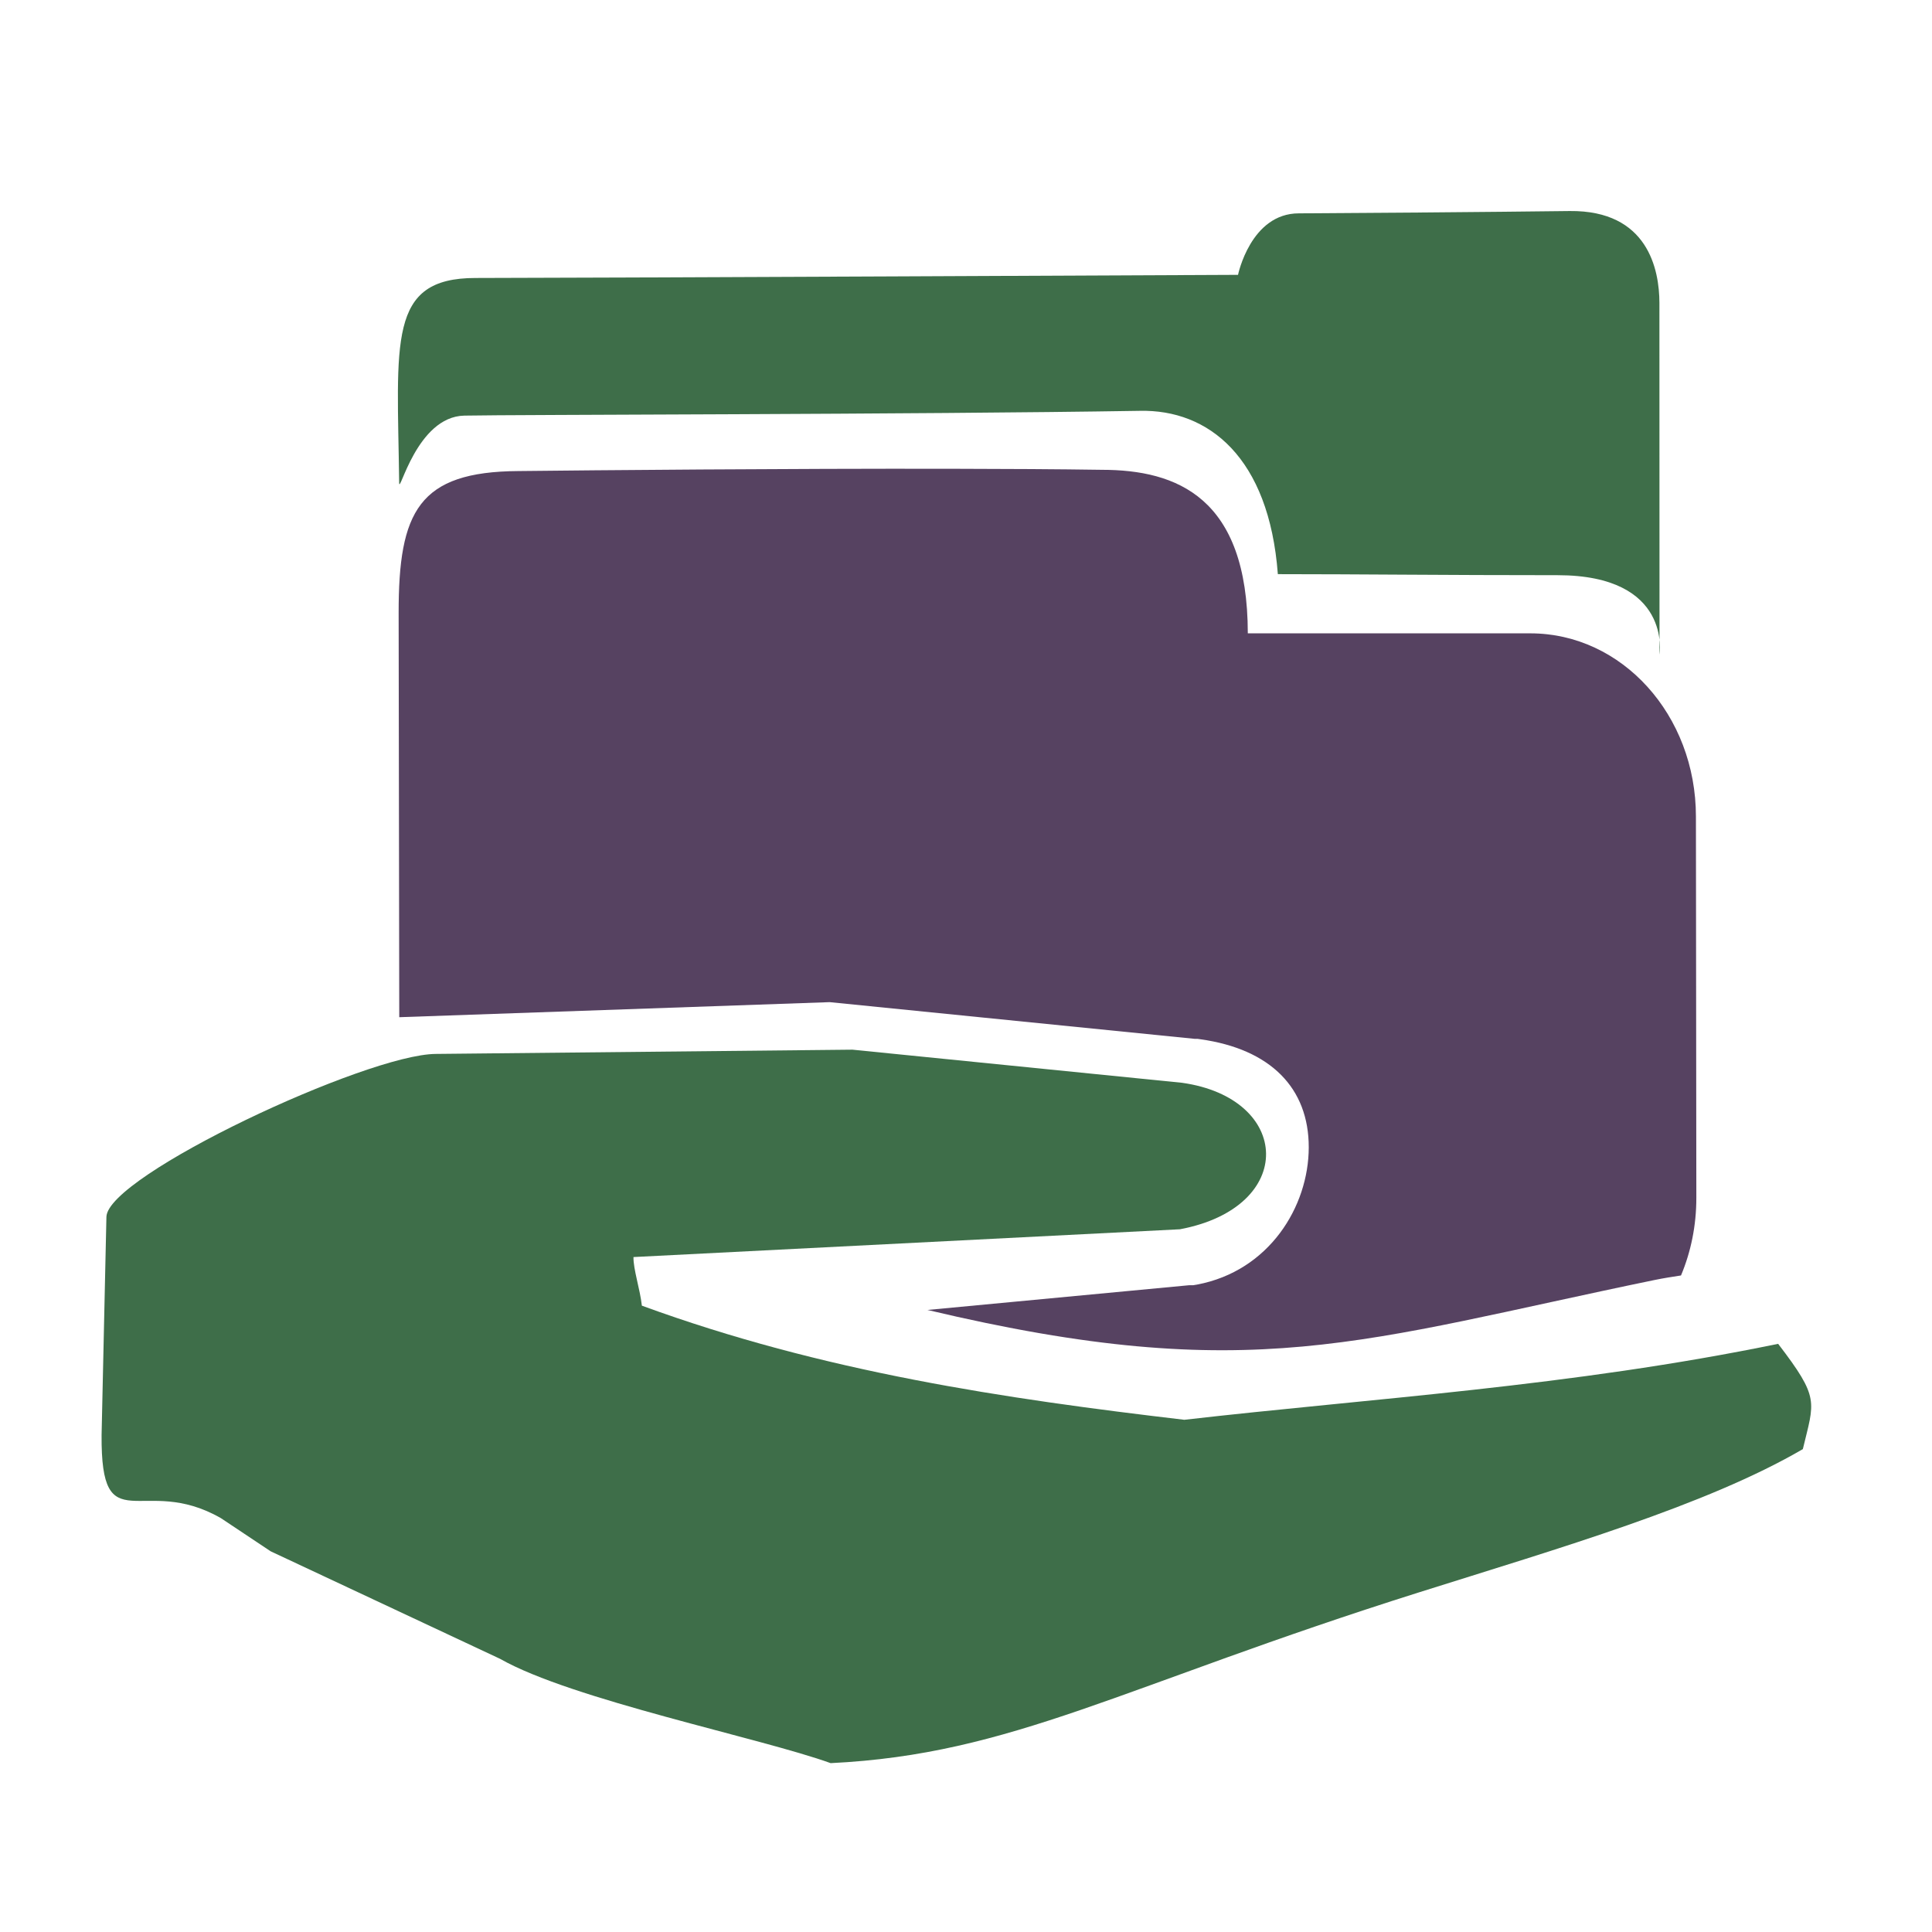
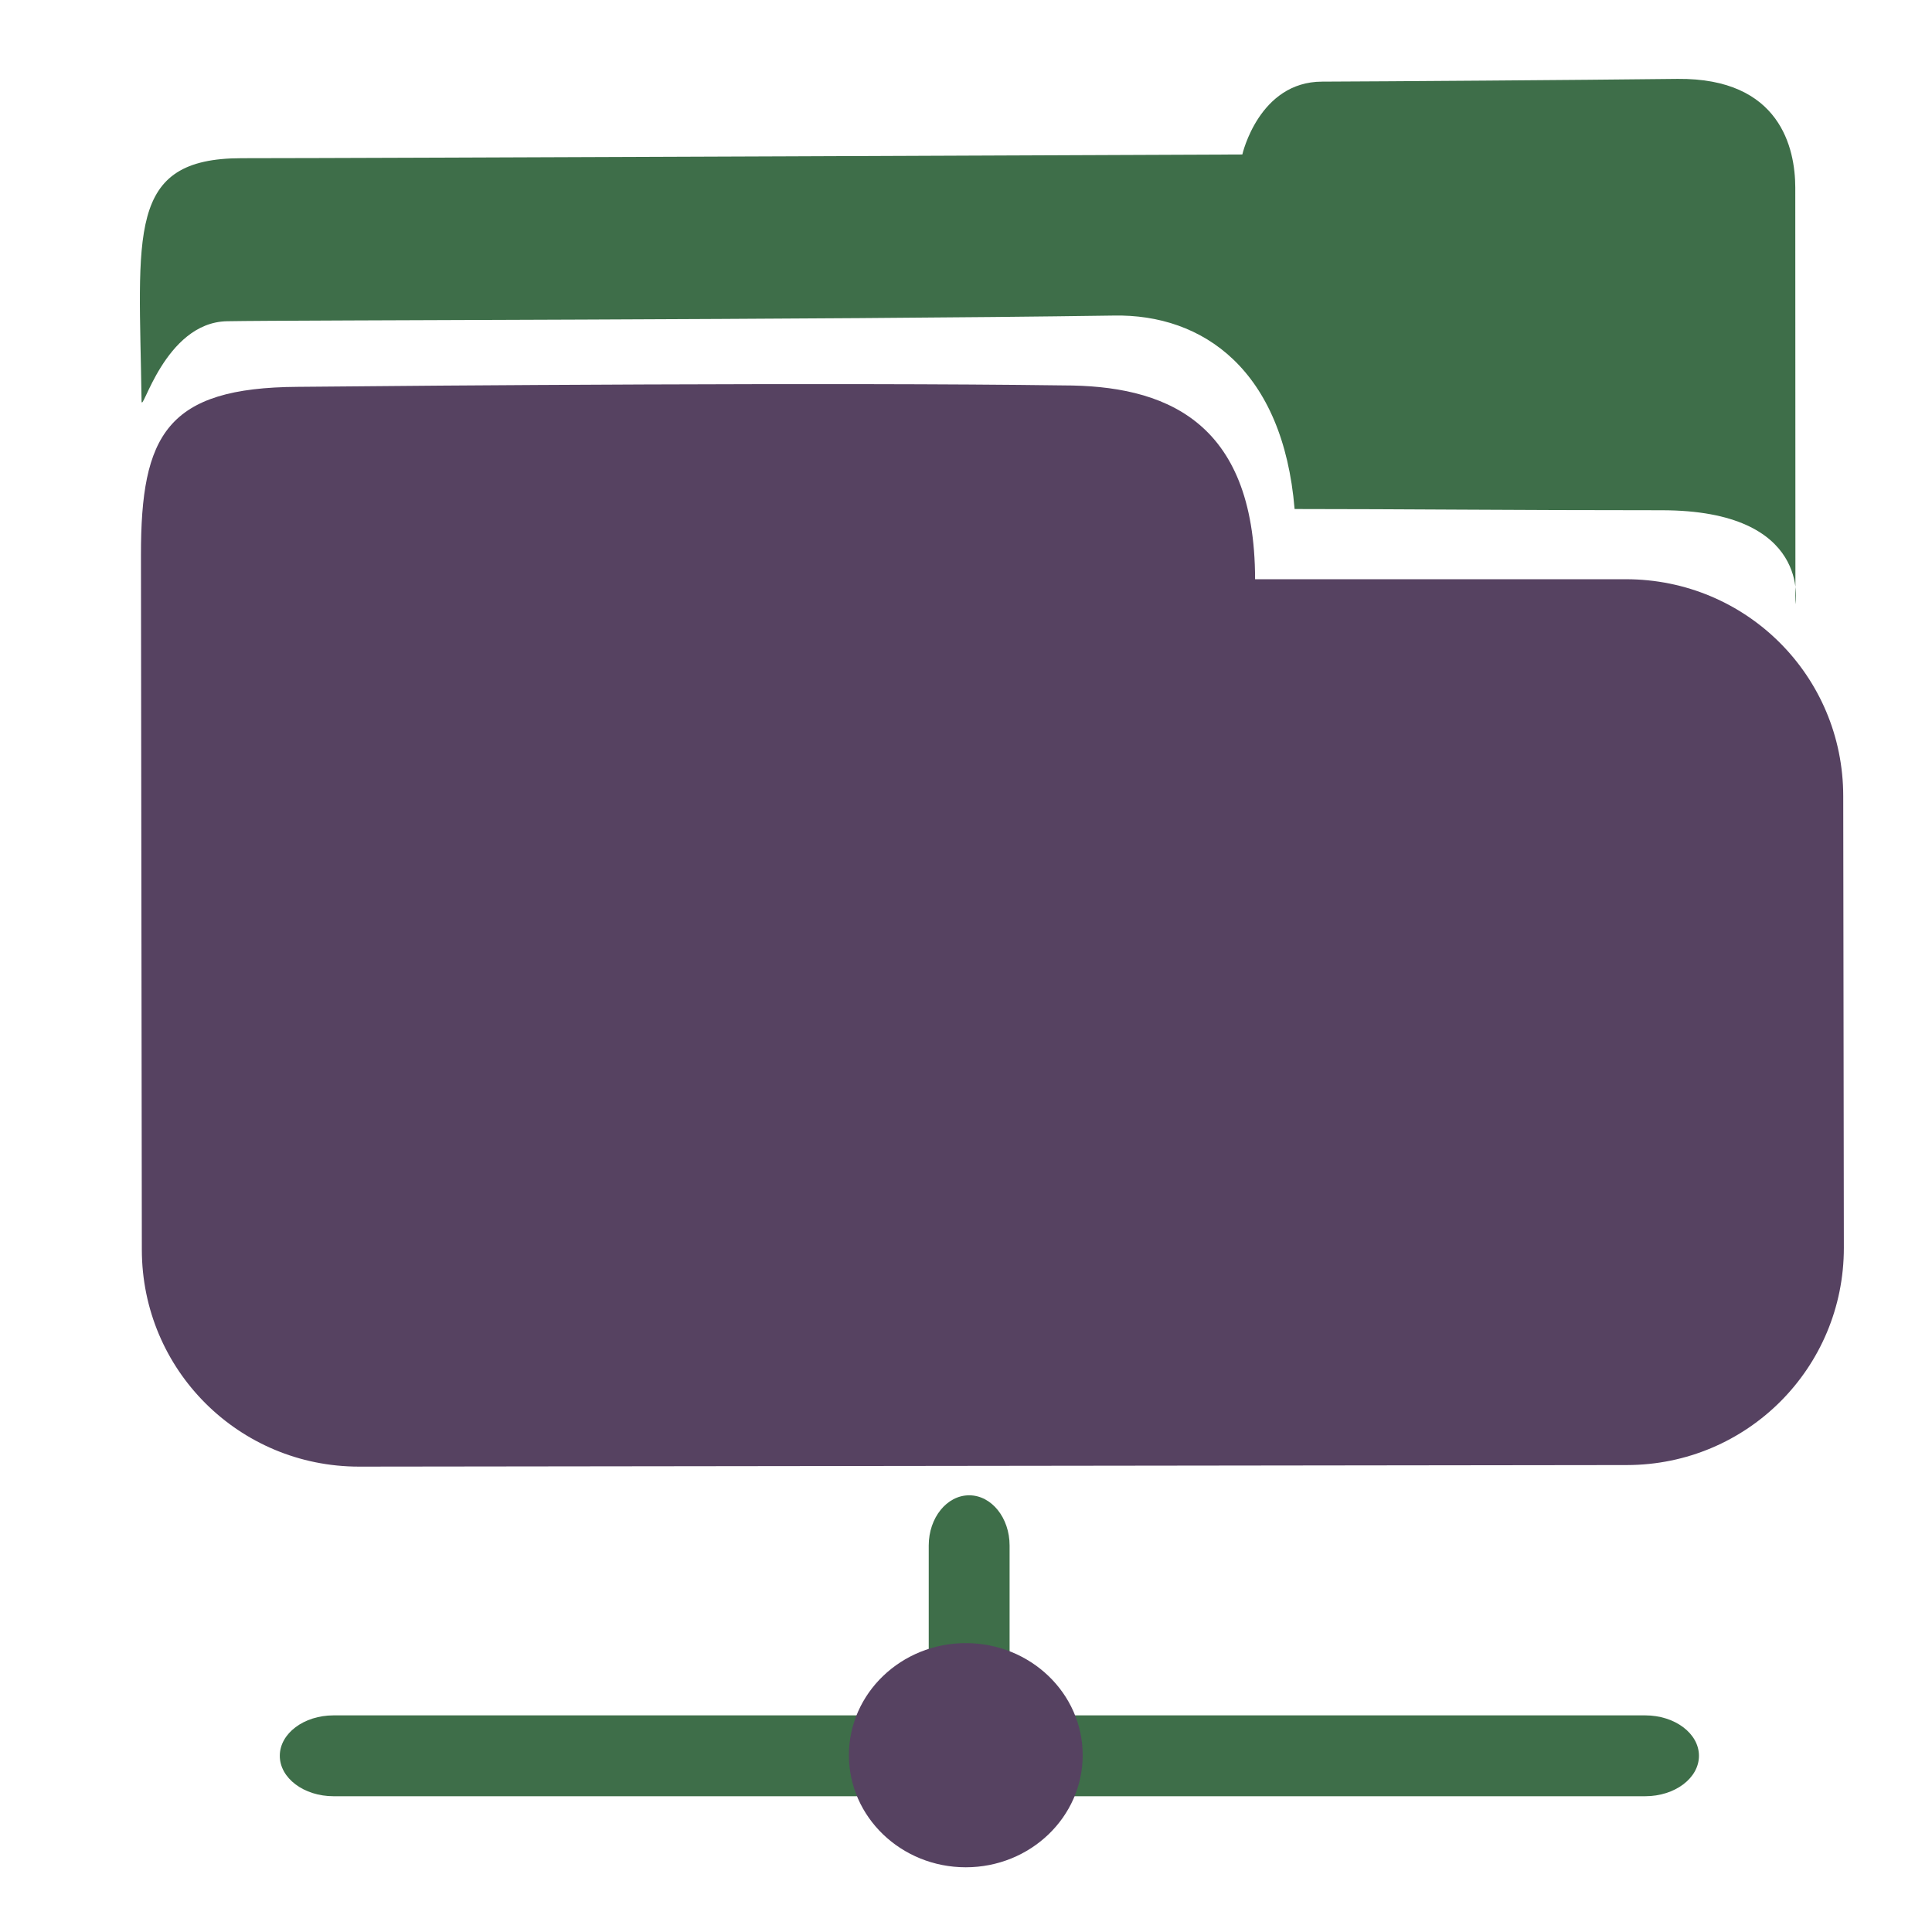
- <svg xmlns="http://www.w3.org/2000/svg" xmlns:ns1="http://www.openswatchbook.org/uri/2009/osb" xmlns:xlink="http://www.w3.org/1999/xlink" width="16" height="16" id="svg3702" version="1.1">
-   <defs id="defs3704">
-     <linearGradient id="linearGradient5868" ns1:paint="solid">
-       <stop style="stop-color:#000000;stop-opacity:1;" offset="0" id="stop5870" />
-     </linearGradient>
-     <linearGradient id="linearGradient5743" ns1:paint="solid">
-       <stop style="stop-color:#000000;stop-opacity:1;" offset="0" id="stop5745" />
-     </linearGradient>
-     <linearGradient id="linearGradient5587" ns1:paint="solid">
-       <stop style="stop-color:#000000;stop-opacity:1;" offset="0" id="stop5589" />
-     </linearGradient>
-     <linearGradient id="id25" gradientUnits="userSpaceOnUse" x1="559.421" y1="1273.82" x2="632.726" y2="1379.39">
-       <stop offset="0" style="stop-color:#94C9E2" id="stop118" />
-       <stop offset="0.49" style="stop-color:#58A6D8" id="stop120" />
-       <stop offset="0.902" style="stop-color:#50719E" id="stop122" />
-       <stop offset="1" style="stop-color:#386EAB" id="stop124" />
-     </linearGradient>
-     <linearGradient id="id30" gradientUnits="userSpaceOnUse" x1="688.653" y1="1344.46" x2="503.512" y2="1308.14">
-       <stop offset="0" style="stop-color:#82C7E6" id="stop143" />
-       <stop offset="0.741" style="stop-color:#6690C2" id="stop145" />
-       <stop offset="1" style="stop-color:#3C599B" id="stop147" />
-     </linearGradient>
-     <linearGradient id="id33" gradientUnits="userSpaceOnUse" xlink:href="#id26" x1="538.014" y1="1327.93" x2="658.375" y2="1478.39" />
-     <linearGradient id="id26" gradientUnits="userSpaceOnUse" x1="535.048" y1="1415.63" x2="682.415" y2="1526.84">
-       <stop offset="0" style="stop-color:#94C9E2" id="stop127" />
-       <stop offset="0.49" style="stop-color:#58A6D8" id="stop129" />
-       <stop offset="0.941" style="stop-color:#50719E" id="stop131" />
-       <stop offset="1" style="stop-color:#386EAB" id="stop133" />
-     </linearGradient>
-     <linearGradient id="id32" gradientUnits="userSpaceOnUse" xlink:href="#id30" x1="691.624" y1="1440.77" x2="504.765" y2="1365.52" />
-     <linearGradient id="linearGradient4335" gradientUnits="userSpaceOnUse" x1="688.653" y1="1344.46" x2="503.512" y2="1308.14">
-       <stop offset="0" style="stop-color:#82C7E6" id="stop4337" />
-       <stop offset="0.741" style="stop-color:#6690C2" id="stop4339" />
-       <stop offset="1" style="stop-color:#3C599B" id="stop4341" />
-     </linearGradient>
-     <linearGradient xlink:href="#id27" id="linearGradient3488" gradientUnits="userSpaceOnUse" x1="514.166" y1="1410.13" x2="637.638" y2="1410.13" />
-     <linearGradient id="id27" gradientUnits="userSpaceOnUse" x1="514.166" y1="1410.13" x2="637.638" y2="1410.13">
-       <stop offset="0" style="stop-color:#B3D5E1" id="stop136" />
-       <stop offset="1" style="stop-color:white" id="stop138" />
-     </linearGradient>
-     <mask id="id0">
-       <linearGradient id="id1" gradientUnits="userSpaceOnUse" x1="536.922" y1="1375.94" x2="614.881" y2="1444.32">
-         <stop offset="0" style="stop-opacity:1; stop-color:white" id="stop10" />
-         <stop offset="1" style="stop-opacity:0; stop-color:white" id="stop12" />
-       </linearGradient>
-       <rect style="fill:url(#id1)" x="475.893" y="1336" width="200.018" height="148.265" id="rect14" />
-     </mask>
-     <linearGradient id="linearGradient4352" gradientUnits="userSpaceOnUse" x1="536.922" y1="1375.94" x2="614.881" y2="1444.32">
-       <stop offset="0" style="stop-opacity:1; stop-color:white" id="stop4354" />
-       <stop offset="1" style="stop-opacity:0; stop-color:white" id="stop4356" />
-     </linearGradient>
-     <linearGradient id="id28" gradientUnits="userSpaceOnUse" xlink:href="#id27" x1="519.755" y1="1325.56" x2="657.477" y2="1325.56" />
-     <linearGradient id="linearGradient4359" gradientUnits="userSpaceOnUse" x1="514.166" y1="1410.13" x2="637.638" y2="1410.13">
-       <stop offset="0" style="stop-color:#B3D5E1" id="stop4361" />
-       <stop offset="1" style="stop-color:white" id="stop4363" />
-     </linearGradient>
-     <mask id="id2">
-       <linearGradient id="id3" gradientUnits="userSpaceOnUse" x1="498.594" y1="1310.85" x2="678.638" y2="1340.27">
-         <stop offset="0" style="stop-opacity:1; stop-color:white" id="stop18" />
-         <stop offset="0.671" style="stop-opacity:0.502; stop-color:white" id="stop20" />
-         <stop offset="1" style="stop-opacity:0; stop-color:white" id="stop22" />
-       </linearGradient>
-       <rect style="fill:url(#id3)" x="477.115" y="1297.79" width="223.001" height="55.541" id="rect24" />
-     </mask>
-     <linearGradient id="linearGradient4371" gradientUnits="userSpaceOnUse" x1="498.594" y1="1310.85" x2="678.638" y2="1340.27">
-       <stop offset="0" style="stop-opacity:1; stop-color:white" id="stop4373" />
-       <stop offset="0.671" style="stop-opacity:0.502; stop-color:white" id="stop4375" />
-       <stop offset="1" style="stop-opacity:0; stop-color:white" id="stop4377" />
-     </linearGradient>
-     <linearGradient id="linearGradient4380" gradientUnits="userSpaceOnUse" x1="535.048" y1="1415.63" x2="682.415" y2="1526.84">
-       <stop offset="0" style="stop-color:#94C9E2" id="stop4382" />
-       <stop offset="0.49" style="stop-color:#58A6D8" id="stop4384" />
-       <stop offset="0.941" style="stop-color:#50719E" id="stop4386" />
-       <stop offset="1" style="stop-color:#386EAB" id="stop4388" />
-     </linearGradient>
-     <linearGradient id="id31" gradientUnits="userSpaceOnUse" xlink:href="#id30" x1="713.189" y1="1497.03" x2="492.055" y2="1445.33" />
-     <linearGradient id="linearGradient4391" gradientUnits="userSpaceOnUse" x1="688.653" y1="1344.46" x2="503.512" y2="1308.14">
-       <stop offset="0" style="stop-color:#82C7E6" id="stop4393" />
-       <stop offset="0.741" style="stop-color:#6690C2" id="stop4395" />
-       <stop offset="1" style="stop-color:#3C599B" id="stop4397" />
-     </linearGradient>
-     <linearGradient id="id29" gradientUnits="userSpaceOnUse" xlink:href="#id27" x1="527.65" y1="1419.9" x2="627.431" y2="1495.26" />
-     <linearGradient id="linearGradient4400" gradientUnits="userSpaceOnUse" x1="514.166" y1="1410.13" x2="637.638" y2="1410.13">
-       <stop offset="0" style="stop-color:#B3D5E1" id="stop4402" />
-       <stop offset="1" style="stop-color:white" id="stop4404" />
-     </linearGradient>
-     <mask id="id4">
-       <linearGradient id="id5" gradientUnits="userSpaceOnUse" x1="568.661" y1="1414.62" x2="586.421" y2="1500.54">
-         <stop offset="0" style="stop-opacity:1; stop-color:white" id="stop28" />
-         <stop offset="1" style="stop-opacity:0; stop-color:white" id="stop30" />
-       </linearGradient>
-       <rect style="fill:url(#id5)" x="460.537" y="1404.01" width="234.007" height="107.138" id="rect32" />
-     </mask>
-     <linearGradient id="linearGradient4411" gradientUnits="userSpaceOnUse" x1="568.661" y1="1414.62" x2="586.421" y2="1500.54">
-       <stop offset="0" style="stop-opacity:1; stop-color:white" id="stop4413" />
-       <stop offset="1" style="stop-opacity:0; stop-color:white" id="stop4415" />
-     </linearGradient>
-     <linearGradient xlink:href="#linearGradient5587" id="linearGradient5591" x1="976.111" y1="697.622" x2="1165.114" y2="697.622" gradientUnits="userSpaceOnUse" />
-     <linearGradient xlink:href="#linearGradient5743" id="linearGradient5747" x1="976.111" y1="697.622" x2="1165.114" y2="697.622" gradientUnits="userSpaceOnUse" />
-     <linearGradient xlink:href="#linearGradient5743" id="linearGradient5763" gradientUnits="userSpaceOnUse" x1="976.111" y1="697.622" x2="1165.114" y2="697.622" />
+ <svg xmlns="http://www.w3.org/2000/svg" xml:space="preserve" width="300px" height="300px" style="shape-rendering:geometricPrecision; text-rendering:geometricPrecision; image-rendering:optimizeQuality; fill-rule:evenodd; clip-rule:evenodd" viewBox="0 0 300 300">
+   <defs>
+     <style type="text/css">
+    
+     .fil1 {fill:#3E6E49}
+     .fil0 {fill:#564261}
+    
+   </style>
  </defs>
-   <g id="layer1" transform="translate(0,-1036.362)">
-     <g id="g3260" transform="matrix(0.06037535,0,0,0.06037535,0.5368346,988.3243)">
-       <path id="path179-7-8" d="m 121.613,859.953 c -22.637,-0.04 -49.109,0.198 -59.391,0.313 -13.717,0.085 -16.444,5.548 -16.433,19.475 l 0.085,55.439 59.041,-2.066 50.049,5.032 0.199,0 0.199,0 0.199,0.029 0.199,0.029 c 9.626,1.349 14.877,6.689 14.867,14.831 -0.011,8.142 -5.442,16.958 -15.324,18.821 l -0.512,0.085 -0.54,0 -35.924,3.395 c 44.5,10.56 59.5,4.185 99.722,-4.106 1.246,-0.257 2.455,-0.444 3.639,-0.625 1.359,-3.236 2.108,-6.846 2.104,-10.661 l -0.057,-52.284 c 0,-13.927 -10.137,-25.133 -22.716,-25.133 l -38.751,0 c -0.025,-18.603 -9.684,-22.432 -20.043,-22.432 -5.95,-0.09 -13.067,-0.129 -20.612,-0.142 z" style="fill:#564261;fill-rule:evenodd" />
-       <path class="fil2" d="m 147.464,852.006 c 9.383,-0.205 17.718,6.33 18.924,22.402 11.079,0 22.618,0.142 38.363,0.142 15.759,0 13.989,10.875 13.989,10.875 0,-0.004 -0.013,-43.694 -0.013,-48.244 -0.012,-4.521 -1.552,-12.692 -12.296,-12.582 -10.743,0.137 -30.566,0.29 -37.16,0.318 -6.614,0 -8.345,8.435 -8.345,8.435 0,0 -92.444,0.431 -104.587,0.431 -12.127,-0.004 -10.722,8.725 -10.478,28.088 0.015,1.804 2.373,-9.071 8.937,-9.209 6.568,-0.141 61.791,-0.153 92.667,-0.656 z" id="path181-4-8" style="fill:#3e6e49;fill-rule:evenodd" />
-       <path style="fill:#3e6e49;fill-rule:evenodd" id="path185-1-9-1-4" d="m 28.235,1008.441 31.46,14.746 c 9.868,5.618 35.756,10.848 45.351,14.311 24.97,-1.21 39.762,-10.505 80.711,-23.427 19.216,-6.061 39.387,-11.912 52.644,-19.646 1.573,-6.592 2.365,-6.932 -3.389,-14.443 -28.402,5.855 -55.97,7.493 -81.456,10.42 -24.682,-2.909 -49.496,-6.541 -74.404,-15.654 -0.249,-2.271 -1.187,-5.008 -1.15,-6.668 l 74.955,-3.811 c 16.095,-3.034 15.315,-17.988 0.278,-20.095 l -45.194,-4.54 -57.147,0.583 c -9.459,0.043 -45.038,16.673 -45.188,22.347 l -0.663,29.918 c -0.11,14.999 5.609,5.237 16.36,11.408 z" class="fil2" />
-     </g>
+   <g id="Capa_x0020_1">
+     <path class="fil0" d="M165.121 59.847c15.387,0 29.732,5.15 29.769,30.095 31.293,0 24.248,0 57.576,0 18.687,0 33.75,15.009 33.75,33.685l0.097 70.106c0.022,18.676 -15.009,33.739 -33.696,33.761l-196.86 0.242c-18.67,0 -33.718,-15.015 -33.733,-33.691l-0.136 -107.862c-0.017,-18.676 4.001,-26.002 24.377,-26.115 20.366,-0.205 83.502,-0.702 118.856,-0.221z" />
+     <path class="fil1" d="M172.911 49c13.941,-0.275 26.322,8.487 28.114,30.041 16.456,0 33.598,0.19 56.986,0.19 23.411,0 20.781,14.583 20.781,14.583 0,-0.006 -0.021,-58.591 -0.021,-64.692 -0.017,-6.064 -2.306,-17.018 -18.266,-16.872 -15.959,0.184 -45.406,0.389 -55.2,0.426 -9.827,0 -12.396,11.311 -12.396,11.311 0,0 -137.326,0.579 -155.365,0.579 -18.016,-0.006 -15.927,11.7 -15.564,37.663 0.021,2.419 3.525,-12.164 13.275,-12.348 9.757,-0.188 91.79,-0.205 137.655,-0.88z" />
+     <rect class="fil1" x="43.447" y="266.362" width="220.366" height="12.556" rx="8.346" ry="8.346" />
+     <rect class="fil1" transform="matrix(2.38358E-014 -0.934076 0.752229 2.0677E-014 144.213 275.848)" width="46.739" height="16.692" rx="8.346" ry="8.346" />
+     <path class="fil0" d="M168.119 272.542c0,9.613 -8.129,17.408 -18.153,17.408 -10.02,0 -18.148,-7.794 -18.148,-17.408 0,-9.611 8.129,-17.4 18.148,-17.4 10.024,0 18.153,7.788 18.153,17.4z" />
  </g>
</svg>
